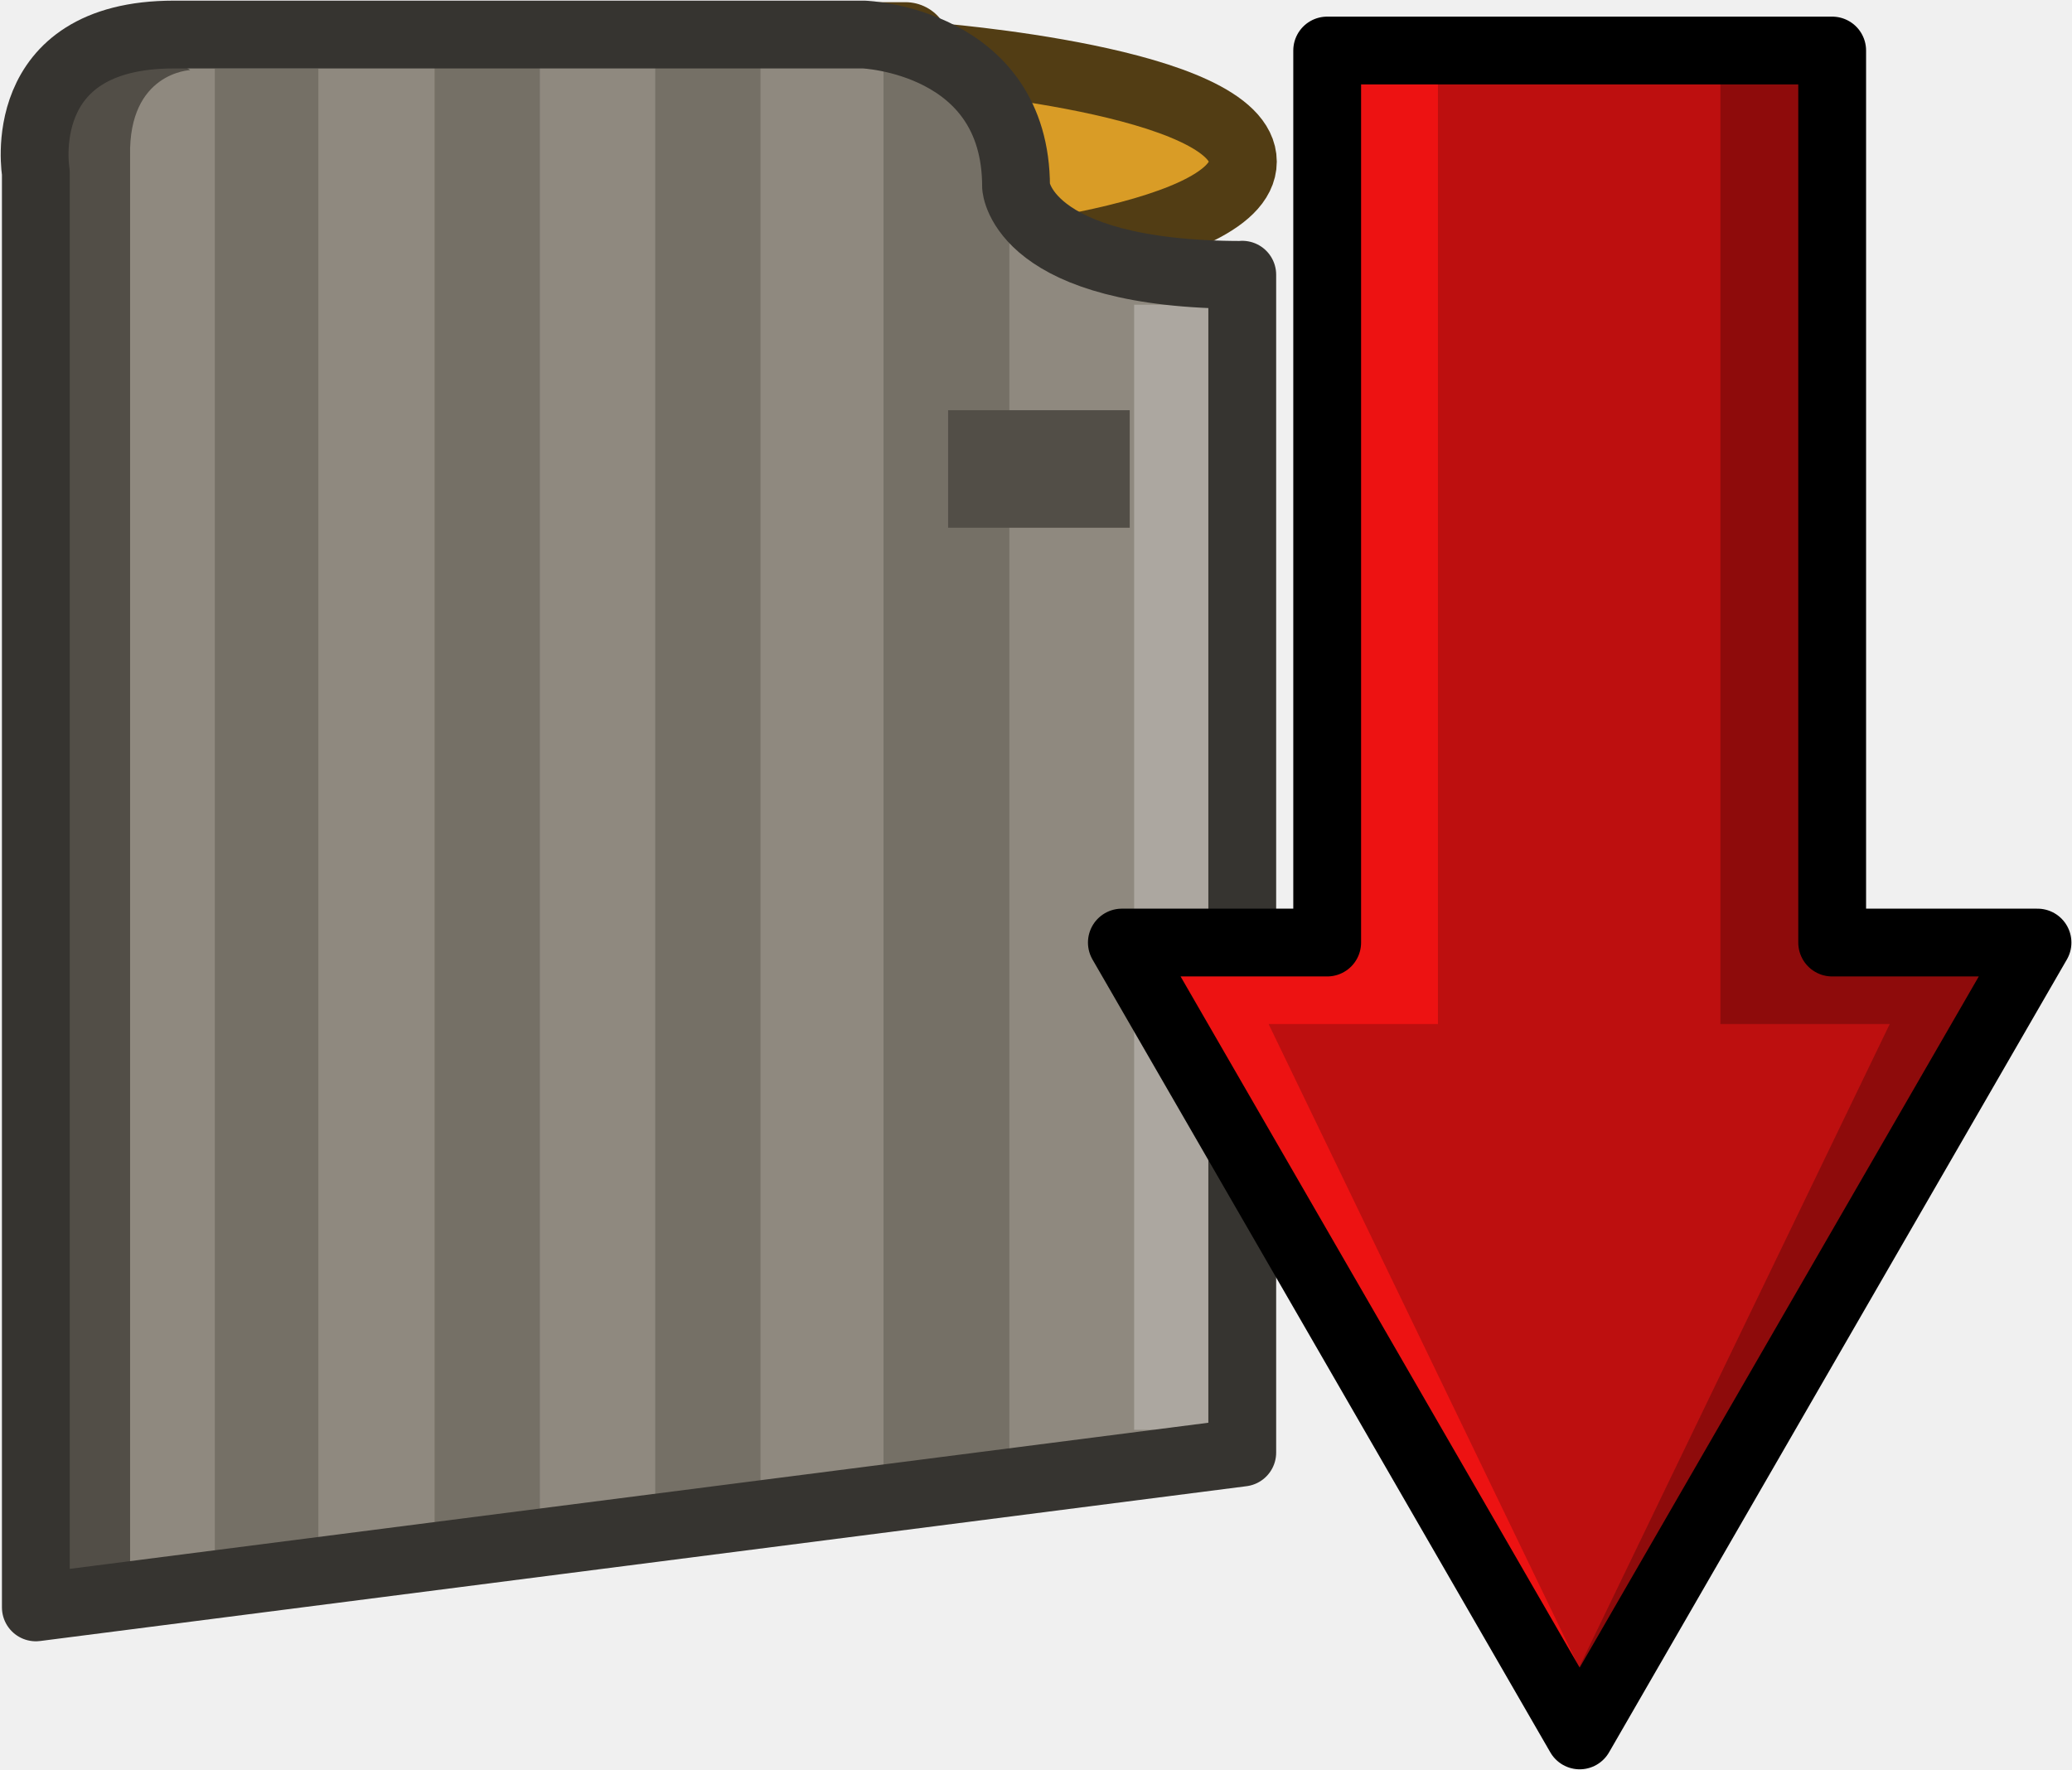
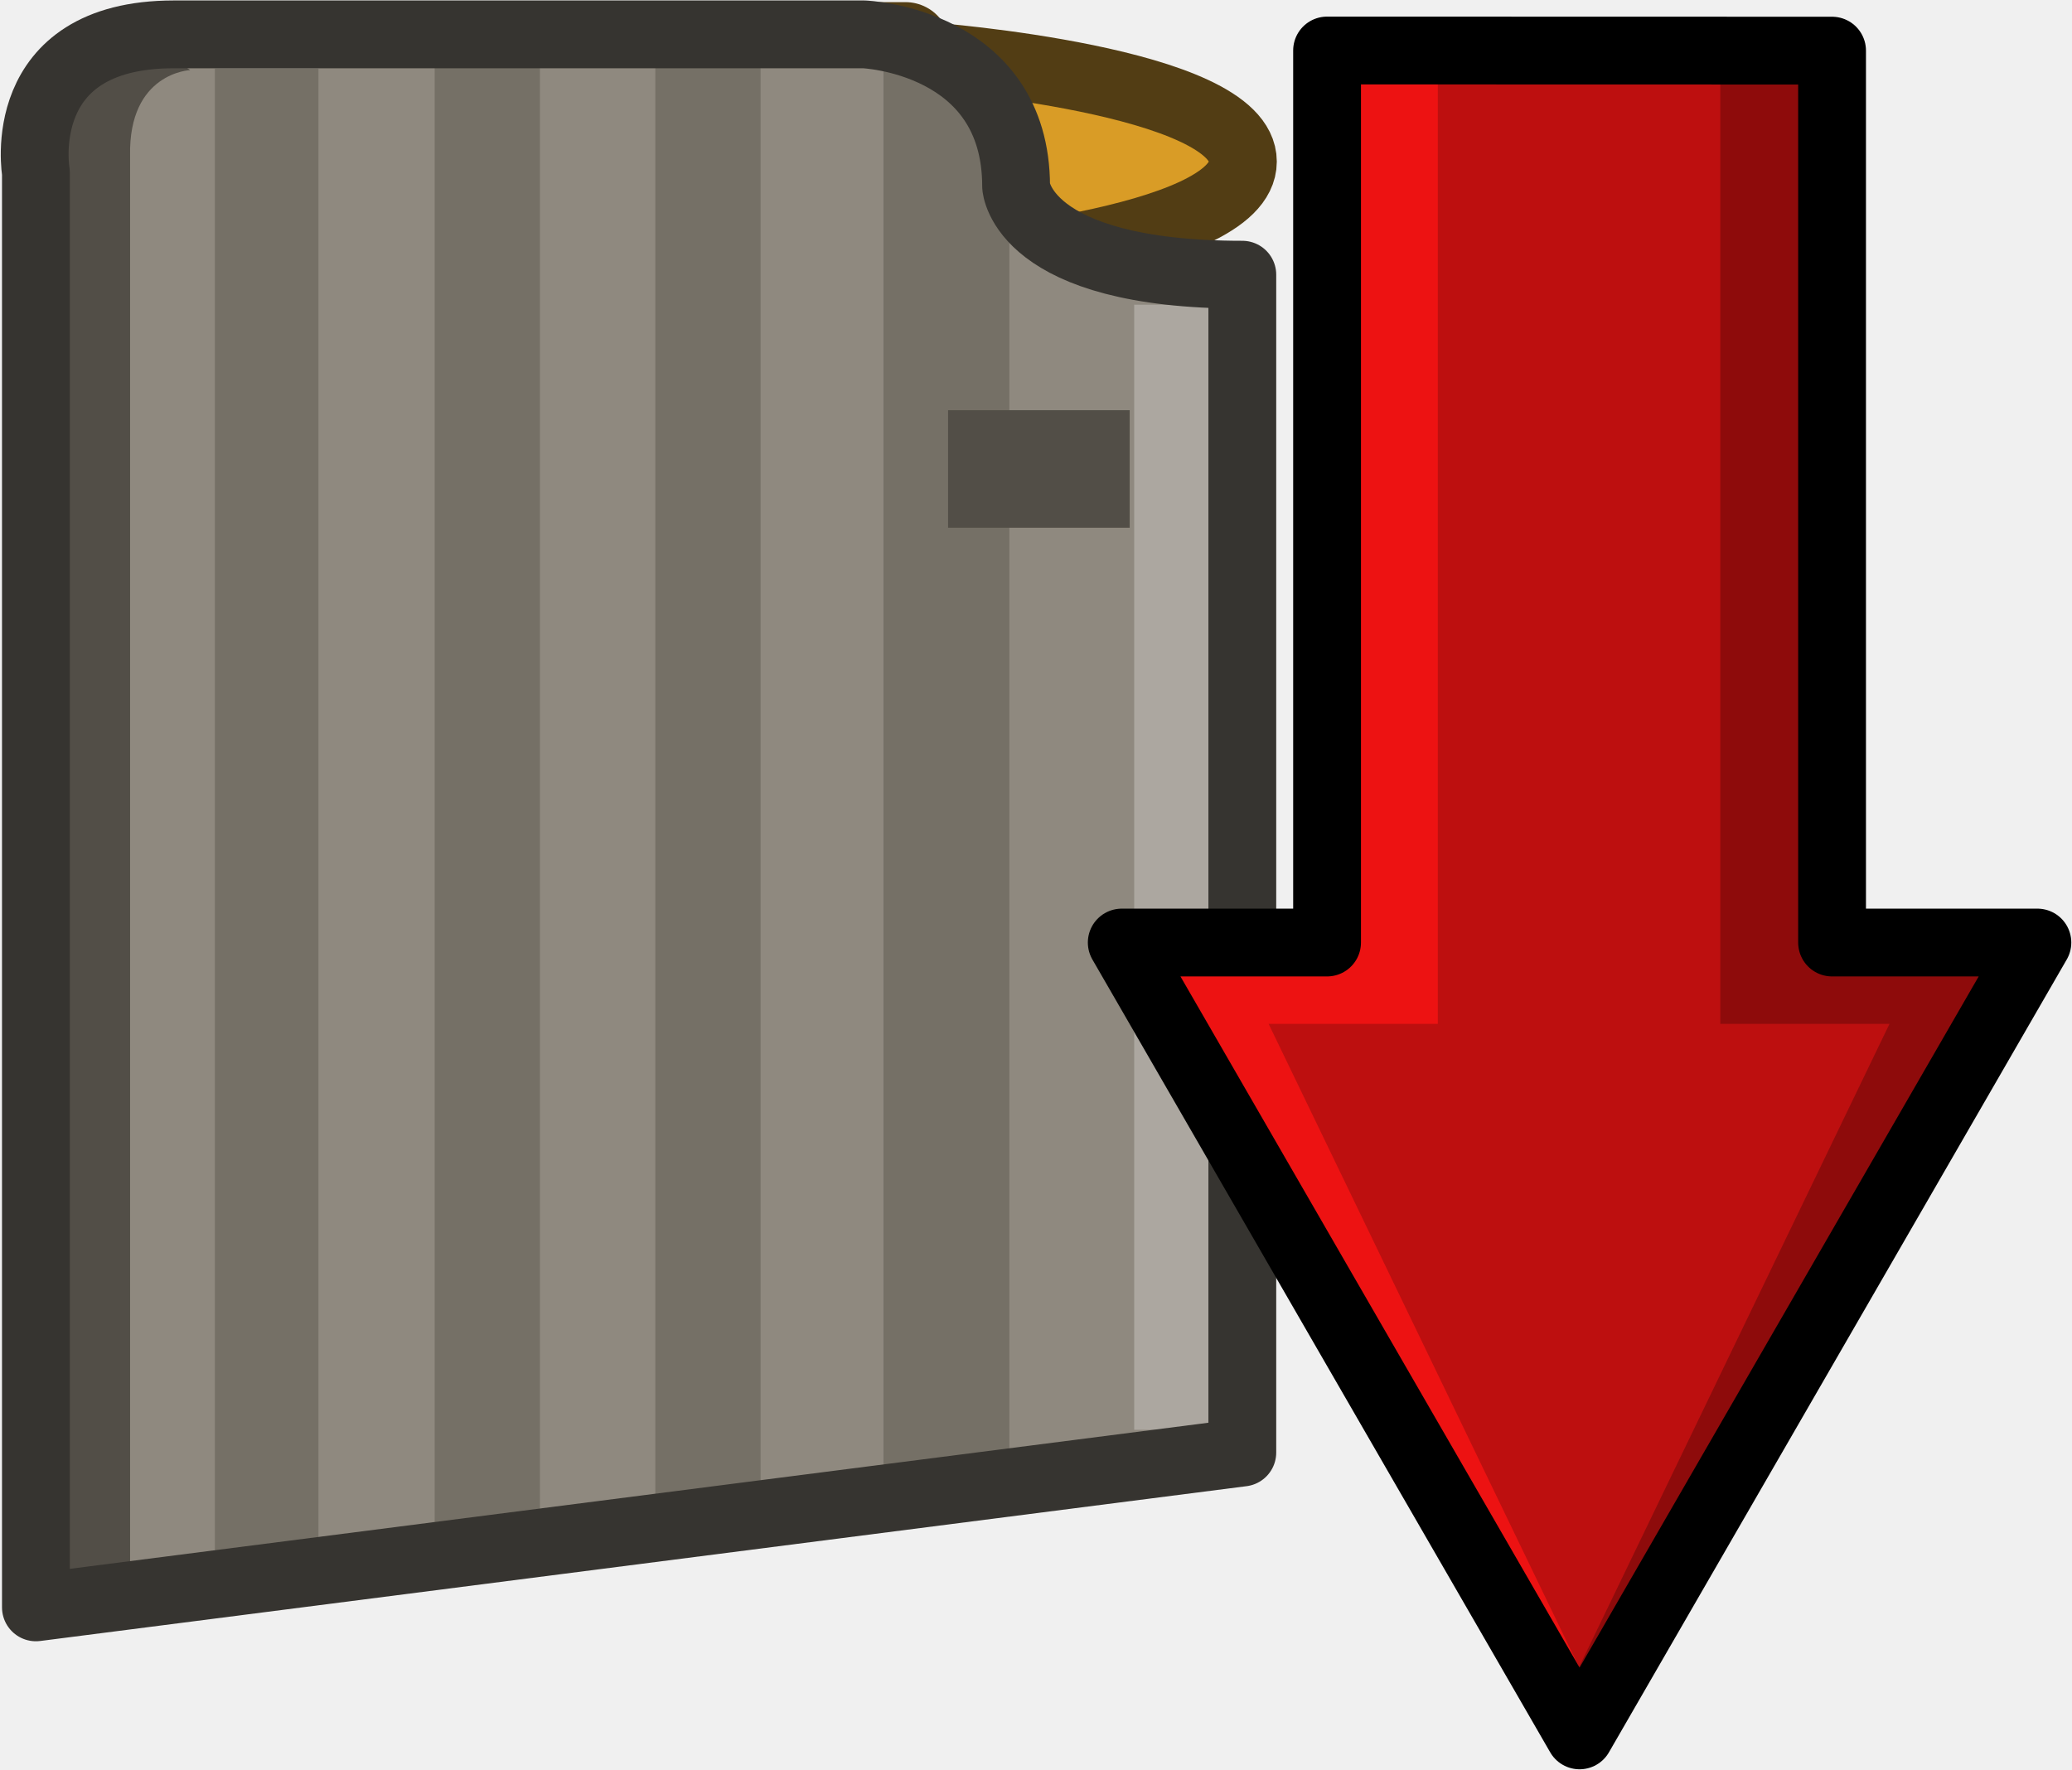
- <svg xmlns="http://www.w3.org/2000/svg" width="61.1" height="52.2" viewBox="0 0 16.166 13.811" version="1.1" id="svg1" xml:space="preserve">
-   <defs id="defs1">
-     <clipPath clipPathUnits="userSpaceOnUse" id="clipPath22">
-       <rect width="29.104" height="29.104" fill="#ffffff" id="rect22" x="-33.162" y="-27.147" style="stroke-width:0.265" transform="rotate(34.9404)" />
-     </clipPath>
-   </defs>
-   <g id="layer1">
-     <g id="layer6" transform="translate(-218.5111,-125.3496)" />
-     <g id="g65" transform="matrix(1.316073,0,0,1.316073,-2.506781,-3.091838)" />
-     <g id="g67" transform="translate(-0.06639217,-0.06985125)">
-       <g id="g66" transform="translate(-2.698326,-0.4301679)">
-         <g id="g63" transform="matrix(1.316073,0,0,1.316073,-4.215461,-0.1745795)">
-           <path style="fill:#d99c26;fill-opacity:1;fill-rule:evenodd;stroke:#523d14;stroke-width:0.402;stroke-linecap:round;stroke-linejoin:round;stroke-miterlimit:29;stroke-dasharray:none;stroke-opacity:1" d="m 10.817,0.847 c 0,0 1.855,0.14 1.855,0.624 0,0.484 -1.855,0.624 -1.855,0.624 z" id="path24" />
-           <rect style="fill:#d99c26;fill-opacity:1;fill-rule:evenodd;stroke:#523d14;stroke-width:0.529;stroke-linecap:round;stroke-linejoin:round;stroke-miterlimit:29;stroke-dasharray:none;stroke-opacity:1" id="rect63" width="1.267" height="1.362" x="9.405" y="0.79" />
-         </g>
-         <g id="g64" transform="matrix(1.316073,0,0,1.316073,-2.506781,-3.091838)">
-           <path style="display:inline;fill:#8f897f;fill-opacity:1;stroke:none;stroke-width:0.588;stroke-linecap:round;stroke-linejoin:round;stroke-dasharray:none;stroke-opacity:1" d="M 11.37,4.358 V 11.342 L 4.218,12.26 V 3.094 h 4.839 c 0,0 0.809,-0.046 1.021,0.799 0,0 0.615,0.474 1.293,0.466 z" id="path97" />
-           <path style="display:inline;fill:none;fill-opacity:1;stroke:#757066;stroke-width:0.624;stroke-linecap:square;stroke-linejoin:round;stroke-dasharray:none;stroke-opacity:1" d="M 6.894,3.443 V 11.749" id="path94" />
-           <path style="display:inline;fill:none;fill-opacity:1;stroke:#757066;stroke-width:0.624;stroke-linecap:square;stroke-linejoin:round;stroke-dasharray:none;stroke-opacity:1" d="M 8.202,3.443 V 11.379" id="path95" />
-           <path style="display:inline;fill:none;fill-opacity:1;stroke:#757066;stroke-width:0.614;stroke-linecap:square;stroke-linejoin:round;stroke-dasharray:none;stroke-opacity:1" d="M 5.586,3.443 V 11.878" id="path93" />
-           <path id="rect65" style="fill:#757066;fill-opacity:1;fill-rule:evenodd;stroke-width:0.529;stroke-linecap:round;stroke-linejoin:round;stroke-miterlimit:29" d="M 9.658,0.823 10.64,1.552 V 12.002 H 9.658 Z" transform="matrix(0.7598363,0,0,0.7598363,1.904743,2.349291)" />
-           <path style="fill:#524e47;fill-opacity:1;fill-rule:evenodd;stroke:none;stroke-width:0.529;stroke-linecap:round;stroke-linejoin:round;stroke-miterlimit:29;stroke-dasharray:none;stroke-opacity:1" d="m 1.484,0.547 c 0,0 -0.482,0.018 -0.469,0.668 V 12.397 L 0.369,12.54 V 0.86 L 1.006,0.224 Z" id="path67" transform="matrix(0.7598363,0,0,0.7598363,4.005476,2.729223)" />
-           <rect style="fill:#aca7a0;fill-opacity:1;fill-rule:evenodd;stroke:none;stroke-width:0.402;stroke-linecap:round;stroke-linejoin:round;stroke-miterlimit:29;stroke-dasharray:none;stroke-opacity:1" id="rect67" width="0.462" height="6.671" x="10.729" y="4.536" />
-           <path style="display:inline;fill:none;fill-opacity:1;stroke:#363430;stroke-width:0.402;stroke-linecap:round;stroke-linejoin:round;stroke-dasharray:none;stroke-opacity:1" d="M 11.37,4.358 V 11.342 L 4.218,12.26 V 5.663 3.752 c 0,0 -0.141,-0.818 0.818,-0.818 0.959,0 4.091,0 4.091,0 0,0 0.902,0.035 0.902,0.902 0,0 0.03,0.523 1.341,0.523 z" id="path89" />
-         </g>
-         <rect style="fill:#524e47;fill-opacity:1;fill-rule:evenodd;stroke:none;stroke-width:0.443;stroke-linecap:round;stroke-linejoin:round;stroke-miterlimit:29;stroke-dasharray:none;stroke-opacity:1" id="rect64" width="1.417" height="0.917" x="10.162" y="3.701" />
-       </g>
-       <g id="g21" transform="translate(-4.69274)">
-         <path id="rect1" style="fill:#bd0f0f;fill-opacity:1;fill-rule:evenodd;stroke:none;stroke-width:0.529;stroke-linecap:round;stroke-linejoin:round;stroke-miterlimit:29" d="M 15.114,0.464 V 7.425 h -1.602 l 1.786,3.093 1.786,3.094 1.786,-3.094 1.786,-3.093 H 19.054 V 0.464 Z" />
-         <path style="fill:#ed1212;fill-opacity:1;fill-rule:evenodd;stroke:none;stroke-width:0.529;stroke-linecap:round;stroke-linejoin:round;stroke-miterlimit:29" d="m 15.978,8.061 h -1.321 l 2.485,5.15 -3.493,-5.732 1.433,-0.09 V 0.358 h 0.896 V 7.165 Z" id="path21-1" />
-         <path style="fill:#8e0b0b;fill-opacity:1;fill-rule:evenodd;stroke:none;stroke-width:0.529;stroke-linecap:round;stroke-linejoin:round;stroke-miterlimit:29" d="M 18.182,8.061 H 19.503 L 17.017,13.211 20.511,7.479 19.078,7.389 V 0.358 H 18.182 V 7.165 Z" id="path21" />
-         <path id="rect1-8" style="fill:none;fill-rule:evenodd;stroke:#000000;stroke-width:0.529;stroke-linecap:round;stroke-linejoin:round;stroke-miterlimit:29" d="M 15.114,0.464 V 7.425 h -1.602 l 1.786,3.093 1.786,3.094 1.786,-3.094 1.786,-3.093 H 19.054 V 0.464 Z" />
-       </g>
-     </g>
-   </g>
+ <svg xmlns="http://www.w3.org/2000/svg" xml:space="preserve" width="61.1" height="52.2" viewBox="0 0 16.166 13.811">
+   <path d="M10.817.847s1.855.14 1.855.624-1.855.624-1.855.624z" style="fill:#d99c26;fill-opacity:1;fill-rule:evenodd;stroke:#523d14;stroke-width:.402;stroke-linecap:round;stroke-linejoin:round;stroke-miterlimit:29;stroke-dasharray:none;stroke-opacity:1" transform="translate(-6.98 -.675)scale(1.31607)" />
+   <path d="M9.405.79h1.267v1.362H9.405z" style="fill:#d99c26;fill-opacity:1;fill-rule:evenodd;stroke:#523d14;stroke-width:.529;stroke-linecap:round;stroke-linejoin:round;stroke-miterlimit:29;stroke-dasharray:none;stroke-opacity:1" transform="translate(-6.98 -.675)scale(1.31607)" />
+   <path d="M11.37 4.358v6.984l-7.152.918V3.094h4.839s.81-.046 1.02.798c0 0 .615.474 1.293.466" style="display:inline;fill:#8f897f;fill-opacity:1;stroke:none;stroke-width:.588;stroke-linecap:round;stroke-linejoin:round;stroke-dasharray:none;stroke-opacity:1" transform="translate(-5.271 -3.592)scale(1.31607)" />
+   <path d="M6.894 3.443v8.306M8.202 3.443v7.936" style="display:inline;fill:none;fill-opacity:1;stroke:#757066;stroke-width:.624;stroke-linecap:square;stroke-linejoin:round;stroke-dasharray:none;stroke-opacity:1" transform="translate(-5.271 -3.592)scale(1.31607)" />
+   <path d="M5.586 3.443v8.435" style="display:inline;fill:none;fill-opacity:1;stroke:#757066;stroke-width:.614;stroke-linecap:square;stroke-linejoin:round;stroke-dasharray:none;stroke-opacity:1" transform="translate(-5.271 -3.592)scale(1.31607)" />
+   <path d="m9.658.823.982.729v10.45h-.982Z" style="fill:#757066;fill-opacity:1;fill-rule:evenodd;stroke-width:.529;stroke-linecap:round;stroke-linejoin:round;stroke-miterlimit:29" transform="translate(-2.765 -.5)" />
+   <path d="M1.484.547s-.482.019-.469.668v11.182l-.646.143V.86l.637-.636Z" style="fill:#524e47;fill-opacity:1;fill-rule:evenodd;stroke:none;stroke-width:.529;stroke-linecap:round;stroke-linejoin:round;stroke-miterlimit:29;stroke-dasharray:none;stroke-opacity:1" />
+   <path d="M10.729 4.536h.462v6.671h-.462z" style="fill:#aca7a0;fill-opacity:1;fill-rule:evenodd;stroke:none;stroke-width:.402;stroke-linecap:round;stroke-linejoin:round;stroke-miterlimit:29;stroke-dasharray:none;stroke-opacity:1" transform="translate(-5.271 -3.592)scale(1.31607)" />
+   <path d="M11.37 4.358v6.984l-7.152.918V3.752s-.141-.819.818-.819h4.091s.902.036.902.902c0 0 .03.523 1.341.523" style="display:inline;fill:none;fill-opacity:1;stroke:#363430;stroke-width:.402;stroke-linecap:round;stroke-linejoin:round;stroke-dasharray:none;stroke-opacity:1" transform="translate(-5.271 -3.592)scale(1.31607)" />
+   <path d="M10.162 3.701h1.417v.917h-1.417z" style="fill:#524e47;fill-opacity:1;fill-rule:evenodd;stroke:none;stroke-width:.443;stroke-linecap:round;stroke-linejoin:round;stroke-miterlimit:29;stroke-dasharray:none;stroke-opacity:1" transform="translate(-2.765 -.5)" />
+   <path d="M15.114.464v6.961h-1.602l1.786 3.094 1.786 3.093 1.786-3.093 1.786-3.094h-1.602V.465Z" style="fill:#bd0f0f;fill-opacity:1;fill-rule:evenodd;stroke:none;stroke-width:.529;stroke-linecap:round;stroke-linejoin:round;stroke-miterlimit:29" transform="translate(-4.76 -.07)" />
+   <path d="M15.978 8.06h-1.32l2.485 5.15L13.65 7.48l1.433-.09V.36h.895v6.806Z" style="fill:#ed1212;fill-opacity:1;fill-rule:evenodd;stroke:none;stroke-width:.529;stroke-linecap:round;stroke-linejoin:round;stroke-miterlimit:29" transform="translate(-4.76 -.07)" />
+   <path d="M18.182 8.06h1.32l-2.485 5.15 3.494-5.731-1.433-.09V.36h-.896v6.806Z" style="fill:#8e0b0b;fill-opacity:1;fill-rule:evenodd;stroke:none;stroke-width:.529;stroke-linecap:round;stroke-linejoin:round;stroke-miterlimit:29" transform="translate(-4.76 -.07)" />
+   <path d="M15.114.464v6.961h-1.602l1.786 3.094 1.786 3.093 1.786-3.093 1.786-3.094h-1.602V.465Z" style="fill:none;fill-rule:evenodd;stroke:#000;stroke-width:.529;stroke-linecap:round;stroke-linejoin:round;stroke-miterlimit:29" transform="translate(-4.76 -.07)" />
</svg>
